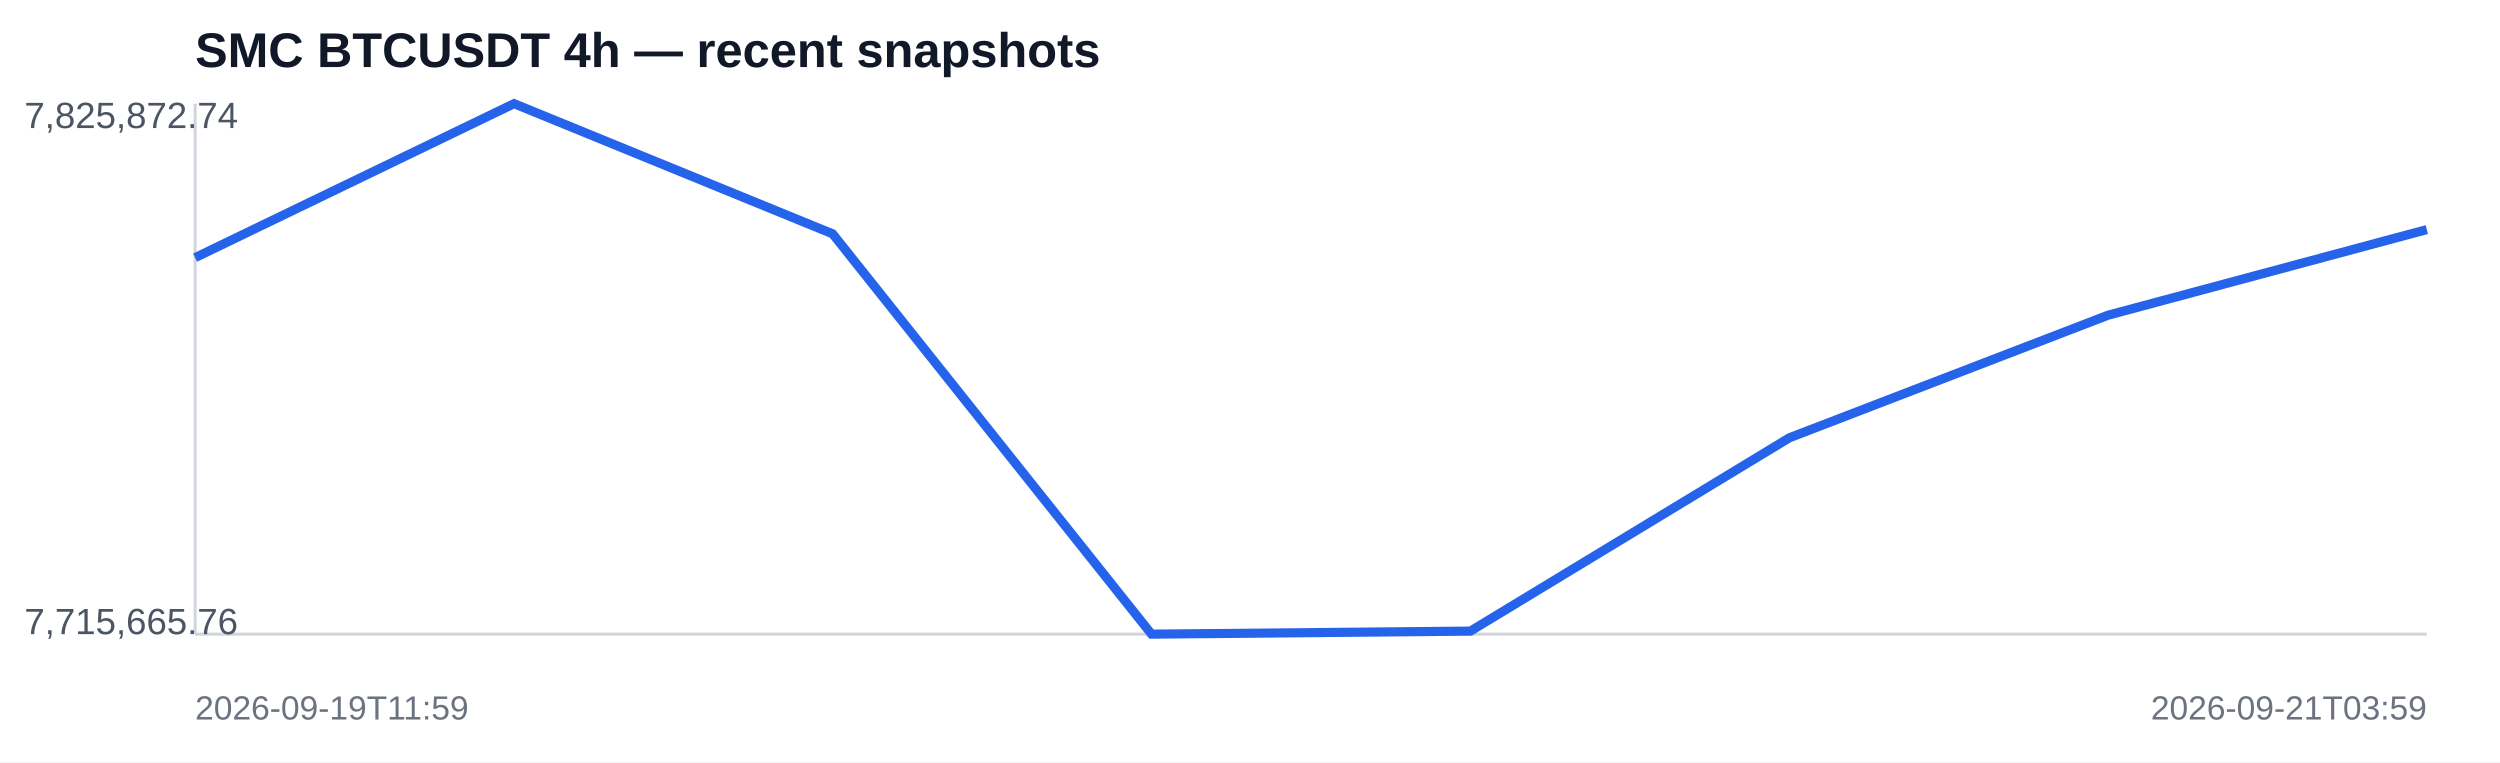
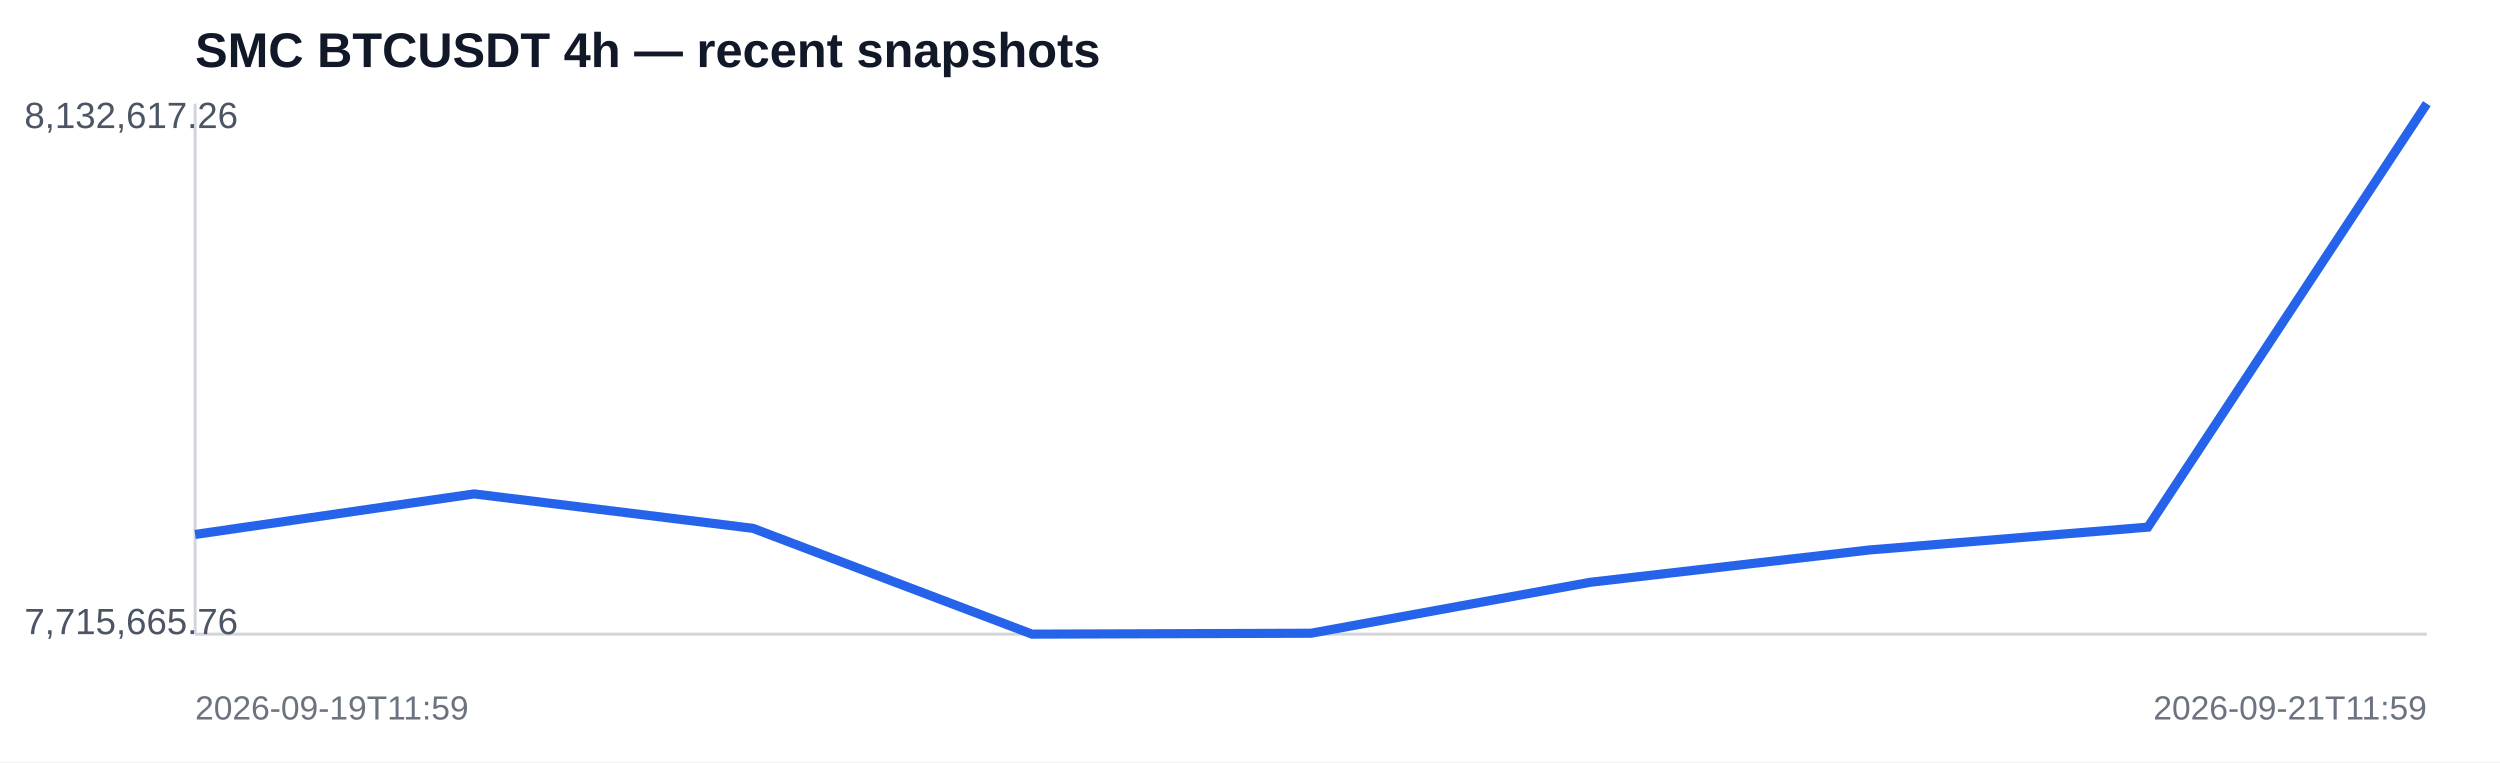
<svg xmlns="http://www.w3.org/2000/svg" width="820" height="250" viewBox="0 0 820 250">
  <rect width="100%" height="100%" fill="#ffffff" />
  <text x="64" y="22" font-family="Arial,sans-serif" font-size="16" font-weight="700" fill="#111827">SMC BTCUSDT 4h — recent snapshots</text>
  <line x1="64" y1="208" x2="796" y2="208" stroke="#d1d5db" />
  <line x1="64" y1="34" x2="64" y2="208" stroke="#d1d5db" />
-   <polyline fill="none" stroke="#2563eb" stroke-width="3" points="64.0,84.5 168.6,34.0 273.1,76.7 377.7,208.0 482.3,207.0 586.9,143.6 691.4,103.4 796.0,75.3" />
-   <text x="8" y="42" font-family="Arial,sans-serif" font-size="12" fill="#4b5563">7,825,872.74</text>
+   <polyline fill="none" stroke="#2563eb" stroke-width="3" points="64.0,175.3 155.5,162.0 247.0,173.3 338.5,208.0 430.0,207.7 521.5,191.0 613.0,180.4 704.5,172.9 796.0,34.0" />
+   <text x="8" y="42" font-family="Arial,sans-serif" font-size="12" fill="#4b5563">8,132,617.26</text>
  <text x="8" y="208" font-family="Arial,sans-serif" font-size="12" fill="#4b5563">7,715,665.76</text>
  <text x="64" y="236" font-family="Arial,sans-serif" font-size="11" fill="#6b7280">2026-09-19T11:59</text>
-   <text x="796" y="236" text-anchor="end" font-family="Arial,sans-serif" font-size="11" fill="#6b7280">2026-09-21T03:59</text>
+   <text x="796" y="236" text-anchor="end" font-family="Arial,sans-serif" font-size="11" fill="#6b7280">2026-09-21T11:59</text>
</svg>
